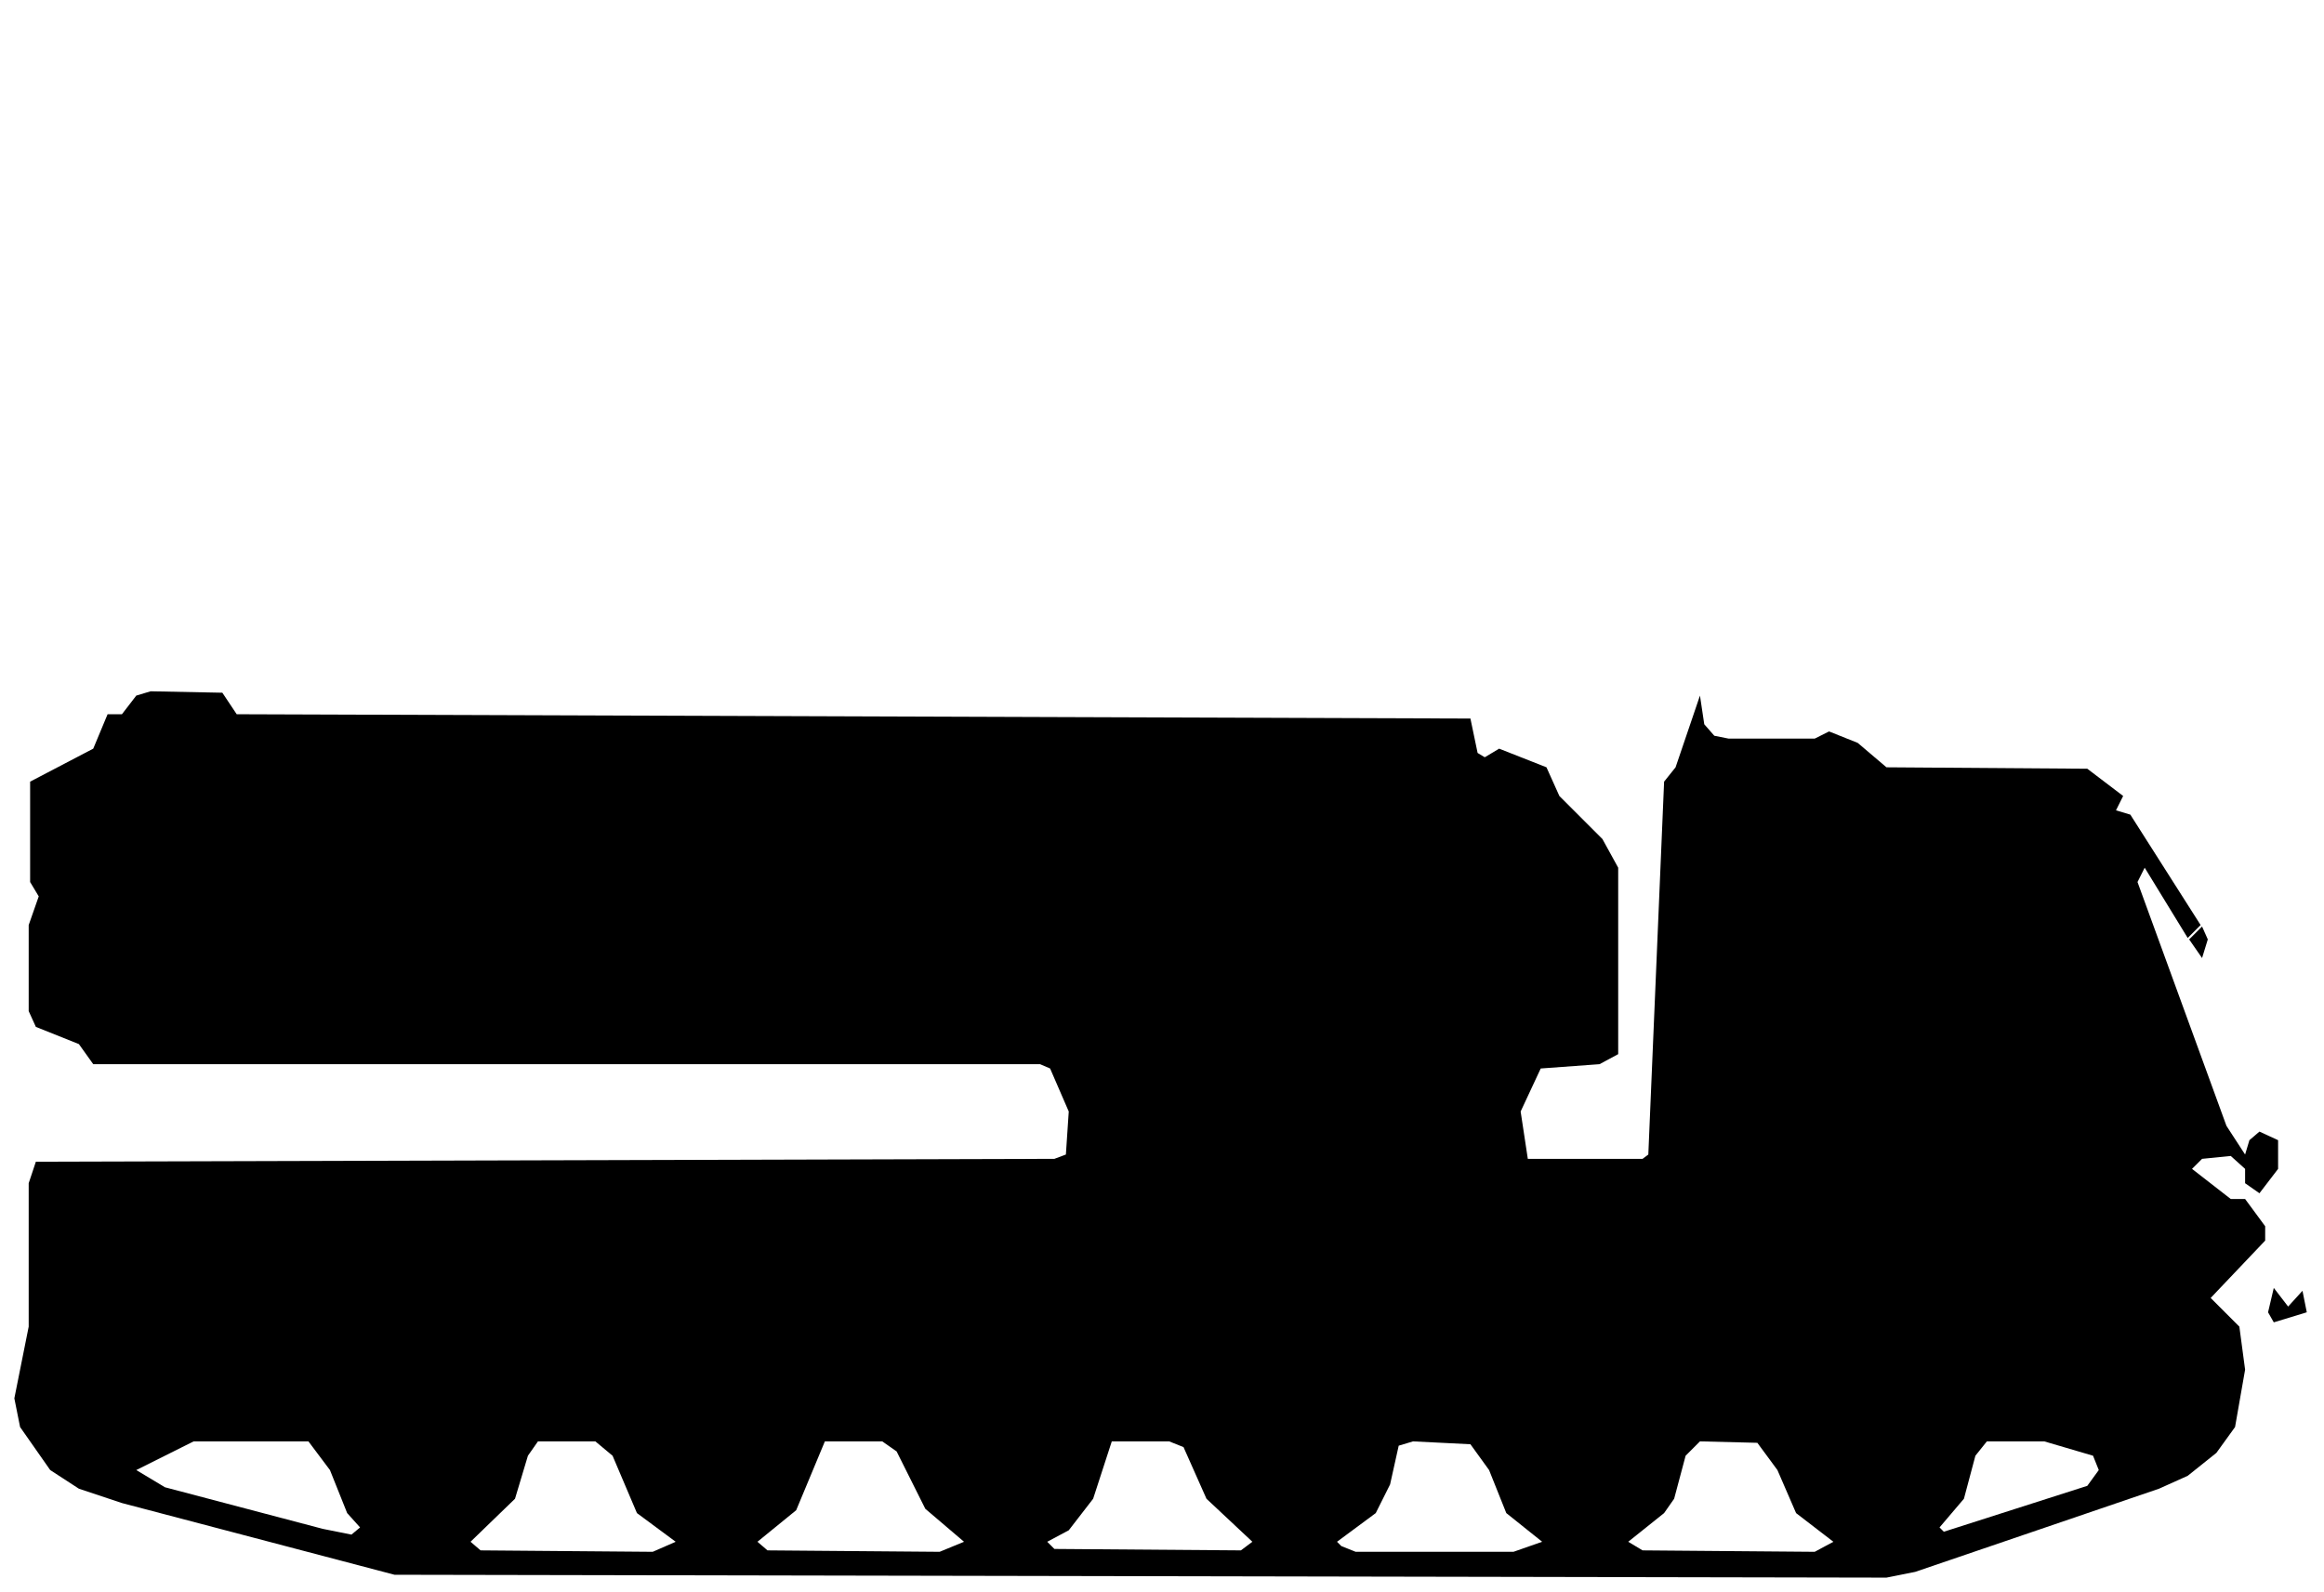
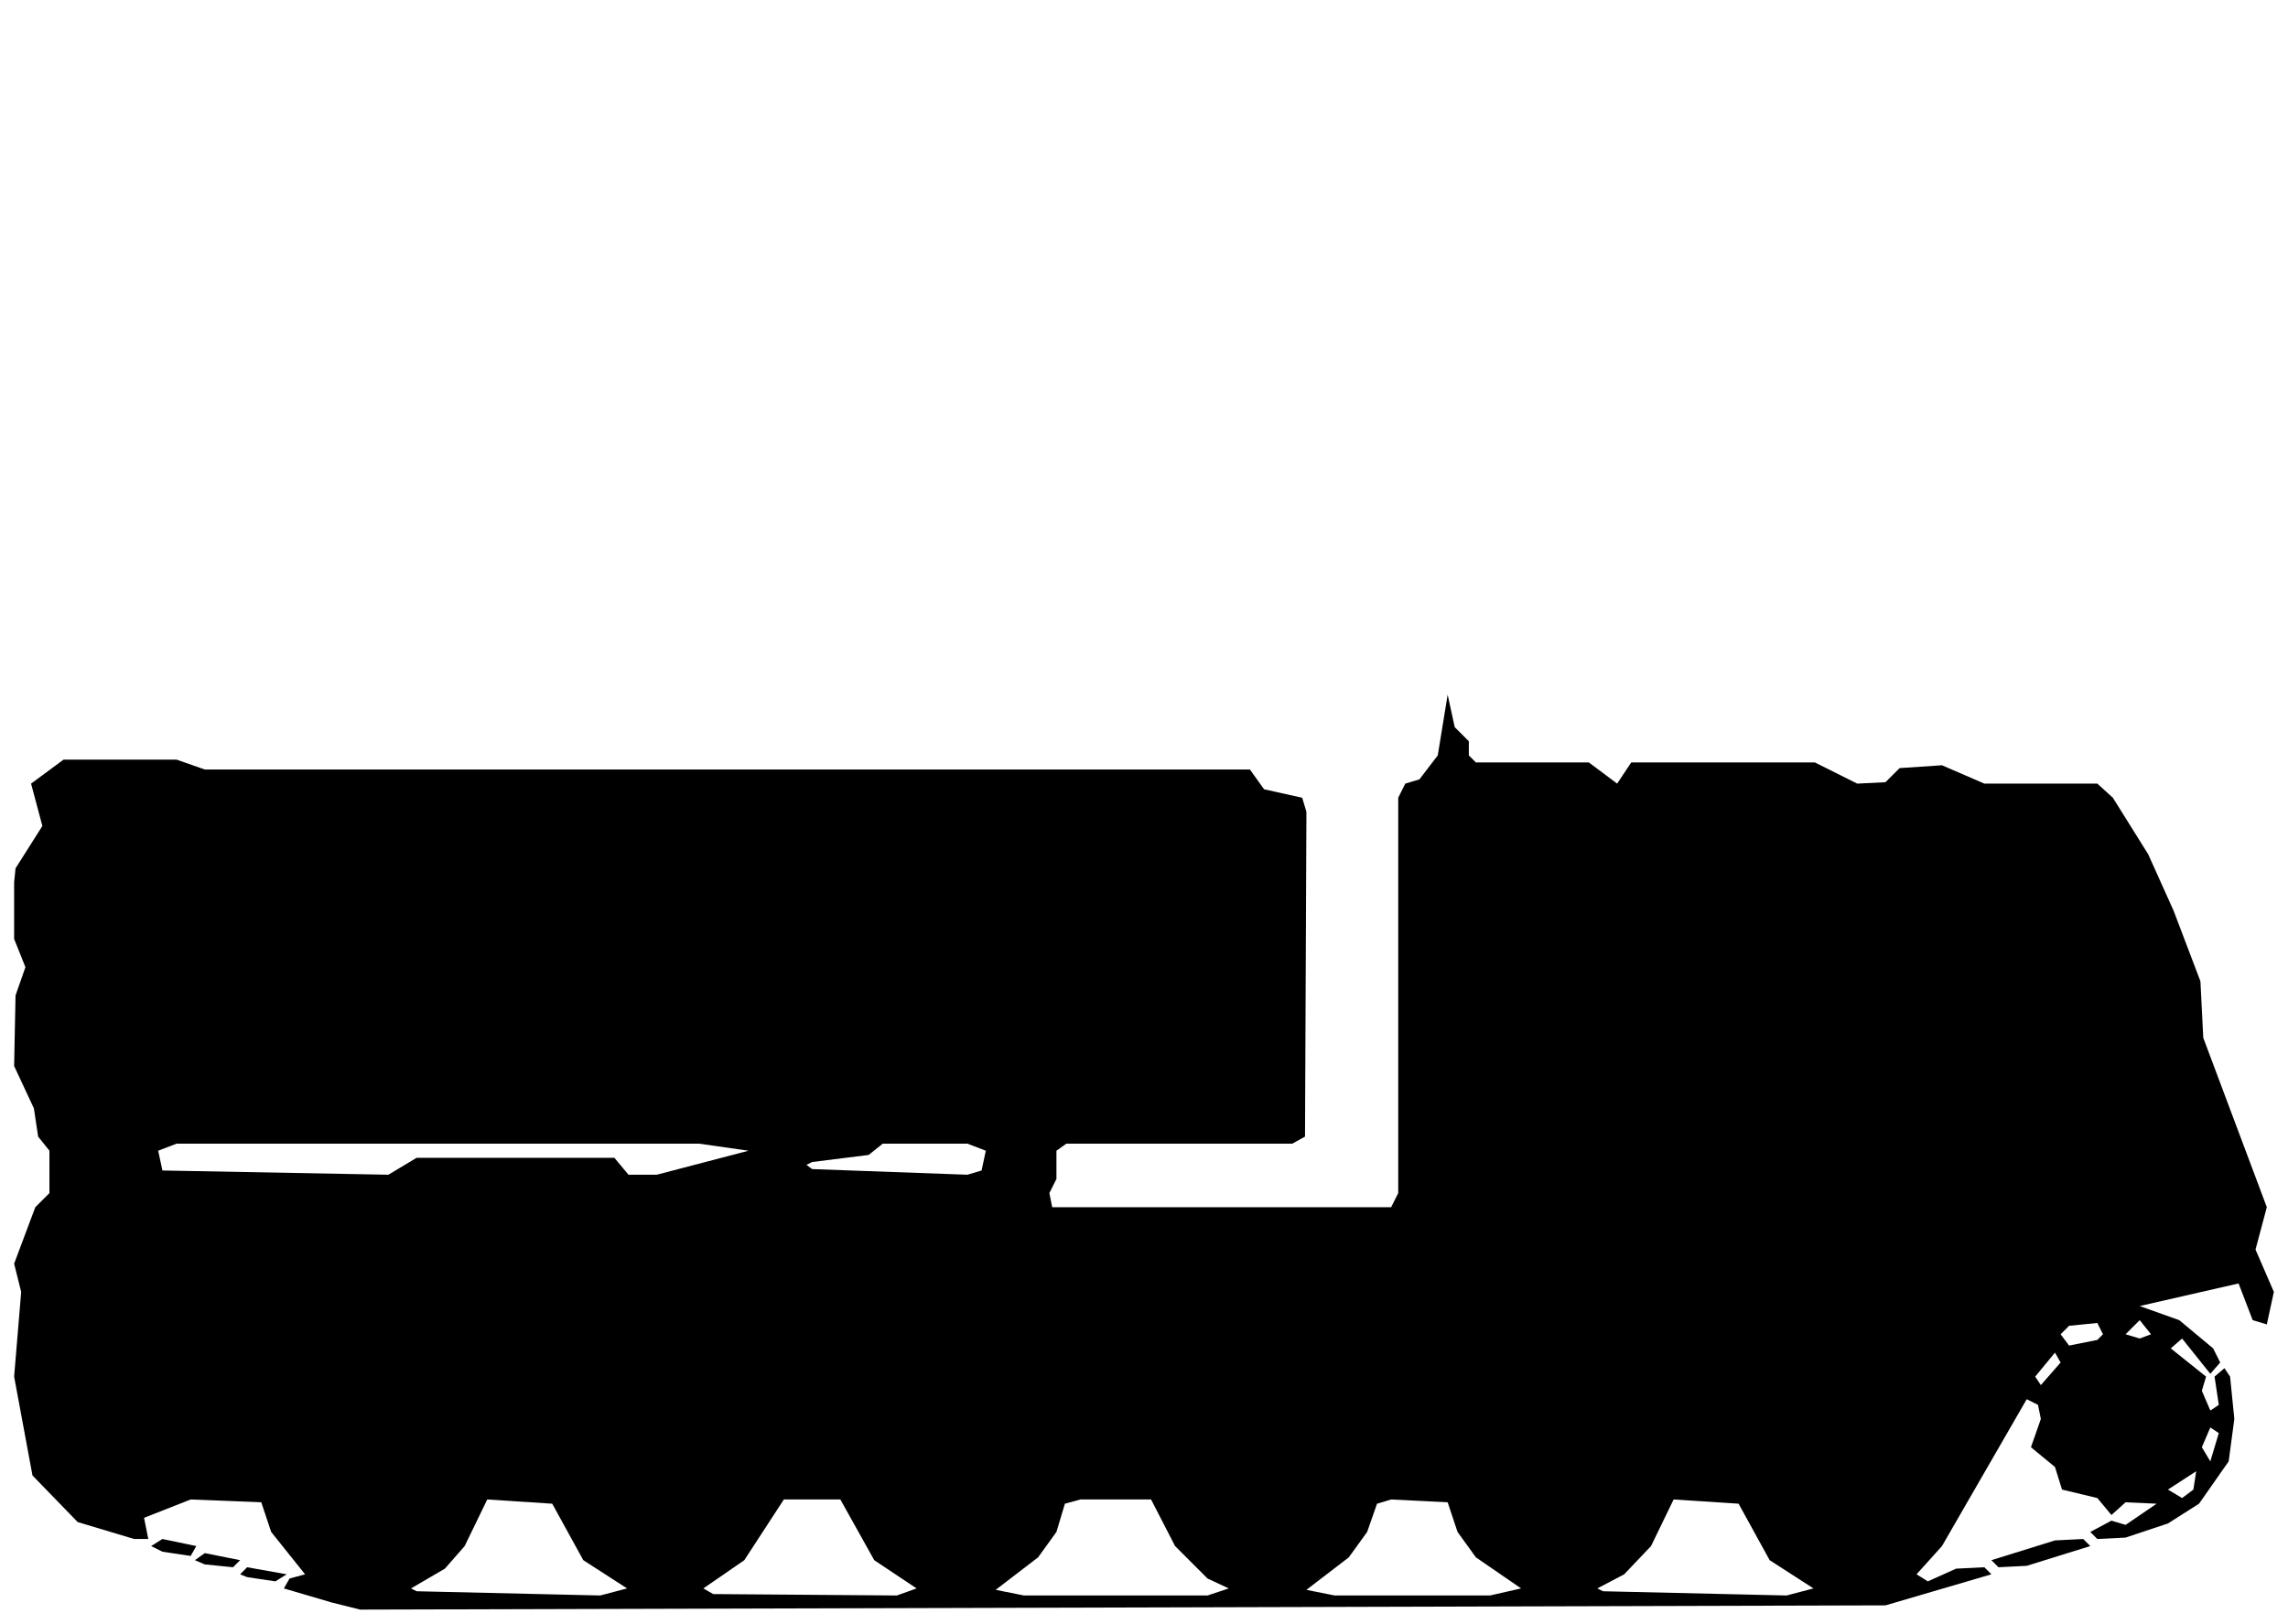
- <svg xmlns="http://www.w3.org/2000/svg" viewBox="0 0 162 111" width="162" height="111" fill="currentColor" fill-rule="evenodd">
-   <path d="M27.5 109.8L131.5 110L133.5 109.6L150.5 103.8L152.5 102.9L154.5 101.3L155.8 99.5L156.5 95.5L156.1 92.5L154.1 90.5L157.9 86.5L157.9 85.5L156.5 83.6L155.5 83.6L152.8 81.5L153.5 80.8L155.5 80.6L156.5 81.5L156.5 82.5L157.5 83.2L158.8 81.5L158.8 79.5L157.5 78.9L156.8 79.5L156.5 80.5L155.2 78.5L149 61.5L149.5 60.5L152.5 65.4L153.4 64.5L148.5 56.8L147.5 56.5L148 55.5L145.5 53.6L131.5 53.5L129.5 51.8L127.5 51L126.5 51.5L120.5 51.5L119.5 51.3L118.8 50.5L118.5 48.5L116.8 53.5L116 54.5L114.9 80.5L114.5 80.8L106.5 80.8L106 77.5L107.4 74.5L111.5 74.2L112.8 73.5L112.8 60.5L111.7 58.5L108.7 55.5L107.8 53.5L104.5 52.2L103.5 52.8L103 52.5L102.5 50.1L16.5 49.8L15.5 48.3L10.5 48.2L9.5 48.5L8.5 49.8L7.5 49.8L6.5 52.2L2.1 54.5L2.1 61.5L2.7 62.5L2 64.5L2 70.5L2.5 71.6L5.5 72.8L6.5 74.2L72.5 74.2L73.2 74.5L74.5 77.5L74.3 80.5L73.5 80.8L2.5 81L2 82.5L2 92.5L1 97.5L1.4 99.5L3.5 102.5L5.5 103.8L8.5 104.8ZM33.5 108.1L32.8 107.5L35.9 104.5L36.8 101.5L37.5 100.5L41.5 100.5L42.7 101.5L44.4 105.5L47.1 107.5L45.5 108.2ZM53.5 108.1L52.8 107.5L55.5 105.3L57.5 100.5L61.5 100.5L62.5 101.2L64.5 105.2L67.2 107.5L65.5 108.2ZM73.5 108L73 107.5L74.5 106.7L76.2 104.5L77.5 100.5L81.5 100.5L82.5 100.9L84.1 104.5L87.3 107.5L86.5 108.1ZM93.5 107.8L93.2 107.5L95.9 105.5L96.9 103.5L97.5 100.8L98.5 100.5L102.5 100.7L103.8 102.5L105 105.5L107.5 107.5L105.5 108.2L94.5 108.2ZM114.5 108.1L113.5 107.5L116 105.5L116.7 104.5L117.5 101.5L118.5 100.5L122.5 100.6L123.9 102.5L125.2 105.5L127.8 107.5L126.5 108.2ZM22.5 106.6L11.5 103.7L9.5 102.5L13.5 100.5L21.5 100.5L23 102.5L24.2 105.5L25.1 106.5L24.5 107ZM135.5 106.8L135.2 106.5L136.9 104.5L137.7 101.5L138.5 100.5L142.5 100.5L145.9 101.5L146.3 102.5L145.5 103.6ZM158.5 92.2L160.8 91.5L160.5 90L159.5 91.1L158.5 89.8L158.1 91.5ZM153.5 66.8L153.9 65.5L153.5 64.6L152.6 65.5Z" />
+ <svg xmlns="http://www.w3.org/2000/svg" viewBox="0 0 162 115" width="162" height="115" fill="currentColor" fill-rule="evenodd">
+   <path d="M23.5 113.5L25.5 114L133.5 113.7L141 111.5L140.5 111L138.5 111.1L136.5 112L135.7 111.5L137.5 109.5L143.5 99.1L144.3 99.5L144.5 100.5L143.8 102.5L145.5 103.9L146 105.5L148.5 106.1L149.5 107.3L150.5 106.4L152.7 106.5L150.5 108L149.5 107.7L148 108.5L148.5 109L150.5 108.9L153.5 107.9L155.7 106.5L157.8 103.5L158.2 100.5L157.9 97.5L157.5 96.9L156.8 97.5L157.1 99.5L156.5 99.9L155.9 98.5L156.2 97.5L153.7 95.5L154.5 94.8L156.5 97.3L157.2 96.5L156.7 95.5L154.3 93.5L151.5 92.5L158.5 90.9L159.5 93.5L160.5 93.8L161 91.5L159.7 88.5L160.5 85.5L156 73.5L155.8 69.5L153.9 64.5L152.1 60.5L149.6 56.5L148.5 55.5L140.5 55.5L137.5 54.2L134.5 54.4L133.5 55.4L131.5 55.5L128.5 54L115.5 54L114.5 55.5L112.5 54L104.5 54L104 53.5L104 52.5L103 51.5L102.5 49.2L101.8 53.5L100.5 55.2L99.5 55.5L99 56.5L99 84.5L98.5 85.5L74.5 85.5L74.3 84.5L74.8 83.5L74.8 81.5L75.5 81L91.5 81L92.4 80.5L92.5 57.5L92.2 56.5L89.5 55.9L88.5 54.5L14.5 54.5L12.5 53.8L4.5 53.8L2.2 55.5L3 58.5L1.1 61.5L1 62.5L1 66.5L1.8 68.5L1.1 70.5L1 75.5L2.4 78.5L2.7 80.5L3.5 81.5L3.5 84.5L2.5 85.5L1 89.5L1.5 91.5L1 97.5L2.3 104.5L5.5 107.8L9.5 109L10.5 109L10.2 107.5L13.5 106.2L18.5 106.4L19.2 108.5L21.6 111.5L20.5 111.8L20.1 112.5ZM29.5 112.7L29.1 112.5L31.5 111.1L32.9 109.5L34.5 106.2L39.1 106.5L41.3 110.5L44.4 112.5L42.5 113ZM50.5 112.9L49.8 112.5L52.7 110.5L55.5 106.2L59.5 106.2L61.9 110.5L64.9 112.5L63.5 113ZM70.5 112.6L73.5 110.3L74.8 108.5L75.4 106.5L76.5 106.2L81.5 106.2L83.2 109.5L85.5 111.8L87 112.5L85.5 113L72.5 113ZM92.5 112.6L95.5 110.3L96.8 108.5L97.5 106.5L98.5 106.2L102.5 106.4L103.2 108.5L104.5 110.3L107.7 112.5L105.5 113L94.5 113ZM113.5 112.7L113.1 112.5L115 111.5L116.9 109.5L118.5 106.2L123.1 106.5L125.3 110.5L128.4 112.5L126.5 113ZM17.5 111.7L19.5 112L20.3 111.5L17.5 111L17 111.5ZM14.5 110.8L16.5 111L17 110.5L14.5 110L13.8 110.5ZM141.5 111L143.5 110.9L148 109.5L147.5 109L145.5 109.1L141 110.5ZM11.5 109.9L13.5 110.2L13.9 109.5L11.5 109L10.7 109.5ZM154.5 106.1L153.5 105.5L155.5 104.2L155.3 105.5ZM156.5 103.5L155.9 102.5L156.5 101.1L157.1 101.5ZM144.5 98.1L144.1 97.5L145.5 95.8L145.9 96.5ZM146.5 95.3L145.9 94.5L146.5 93.9L148.5 93.7L148.9 94.5L148.5 94.9ZM151.5 94.8L150.5 94.5L151.5 93.5L152.3 94.5ZM11.5 82.9L11.2 81.5L12.5 81L49.5 81L53 81.5L46.5 83.2L44.5 83.2L43.5 82L29.5 82L27.5 83.2ZM57.5 82.8L57.1 82.5L57.5 82.3L61.5 81.8L62.5 81L68.5 81L69.8 81.5L69.5 82.9L68.5 83.2Z" />
</svg>
